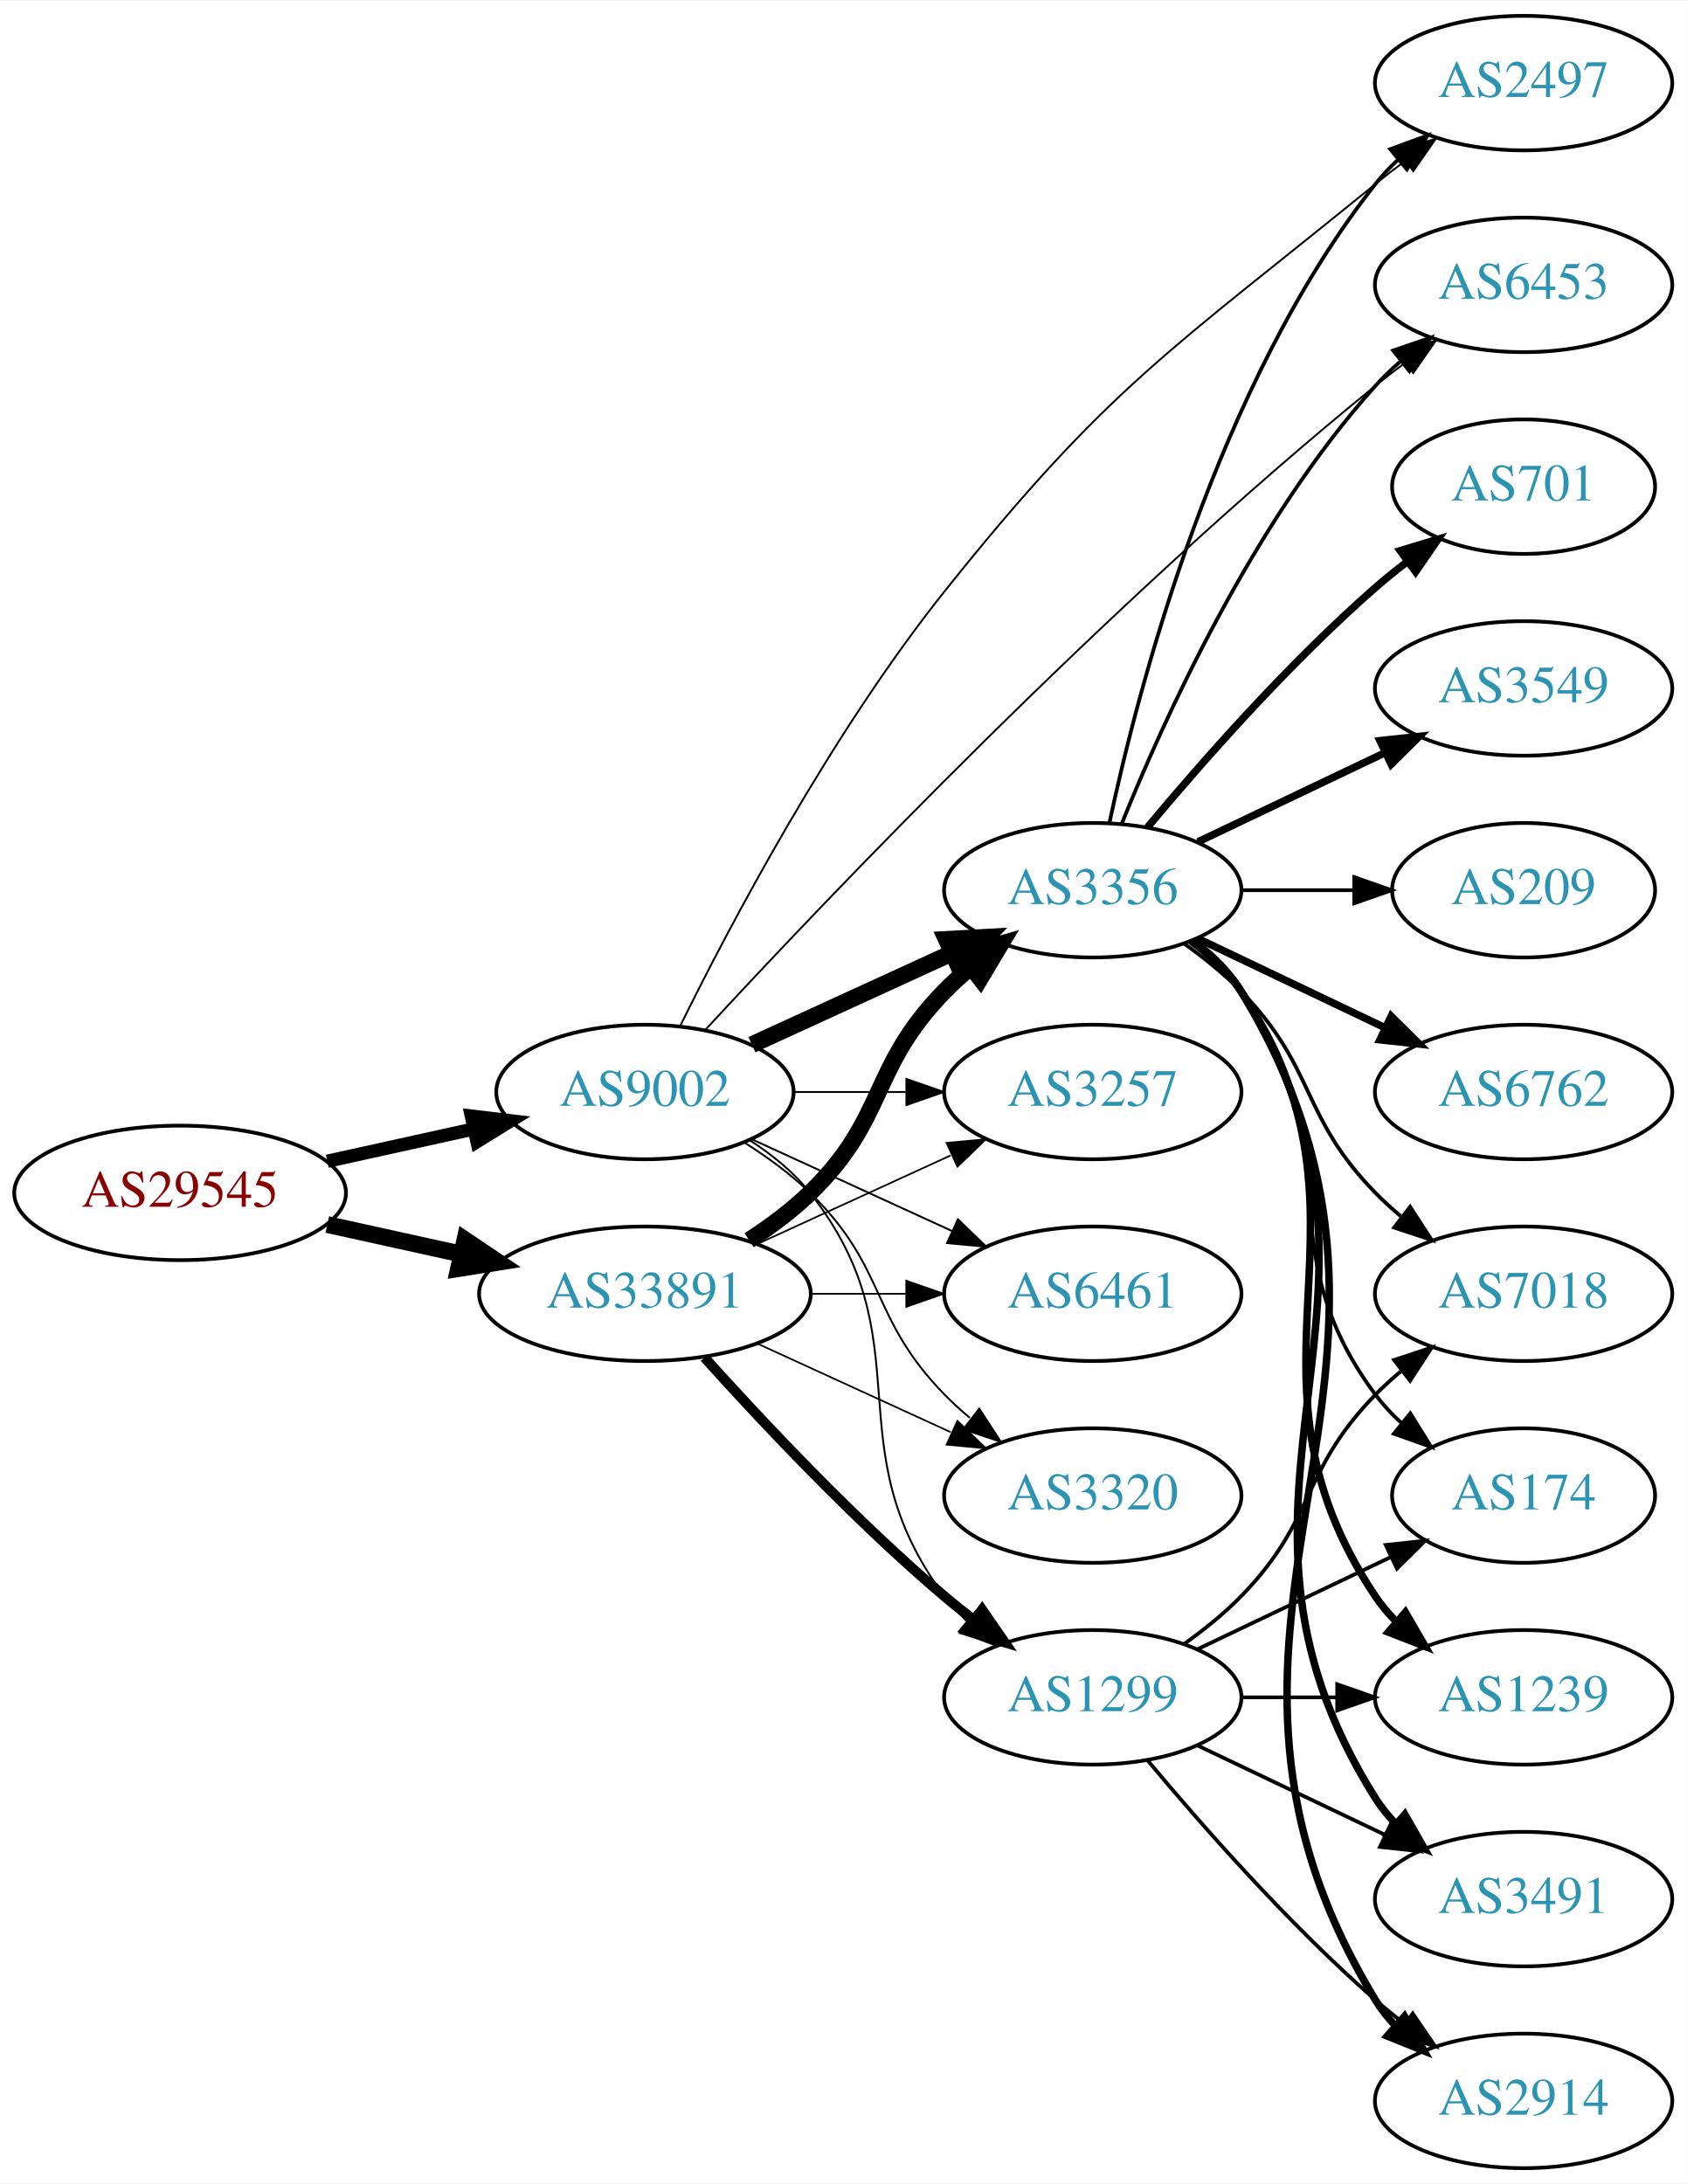
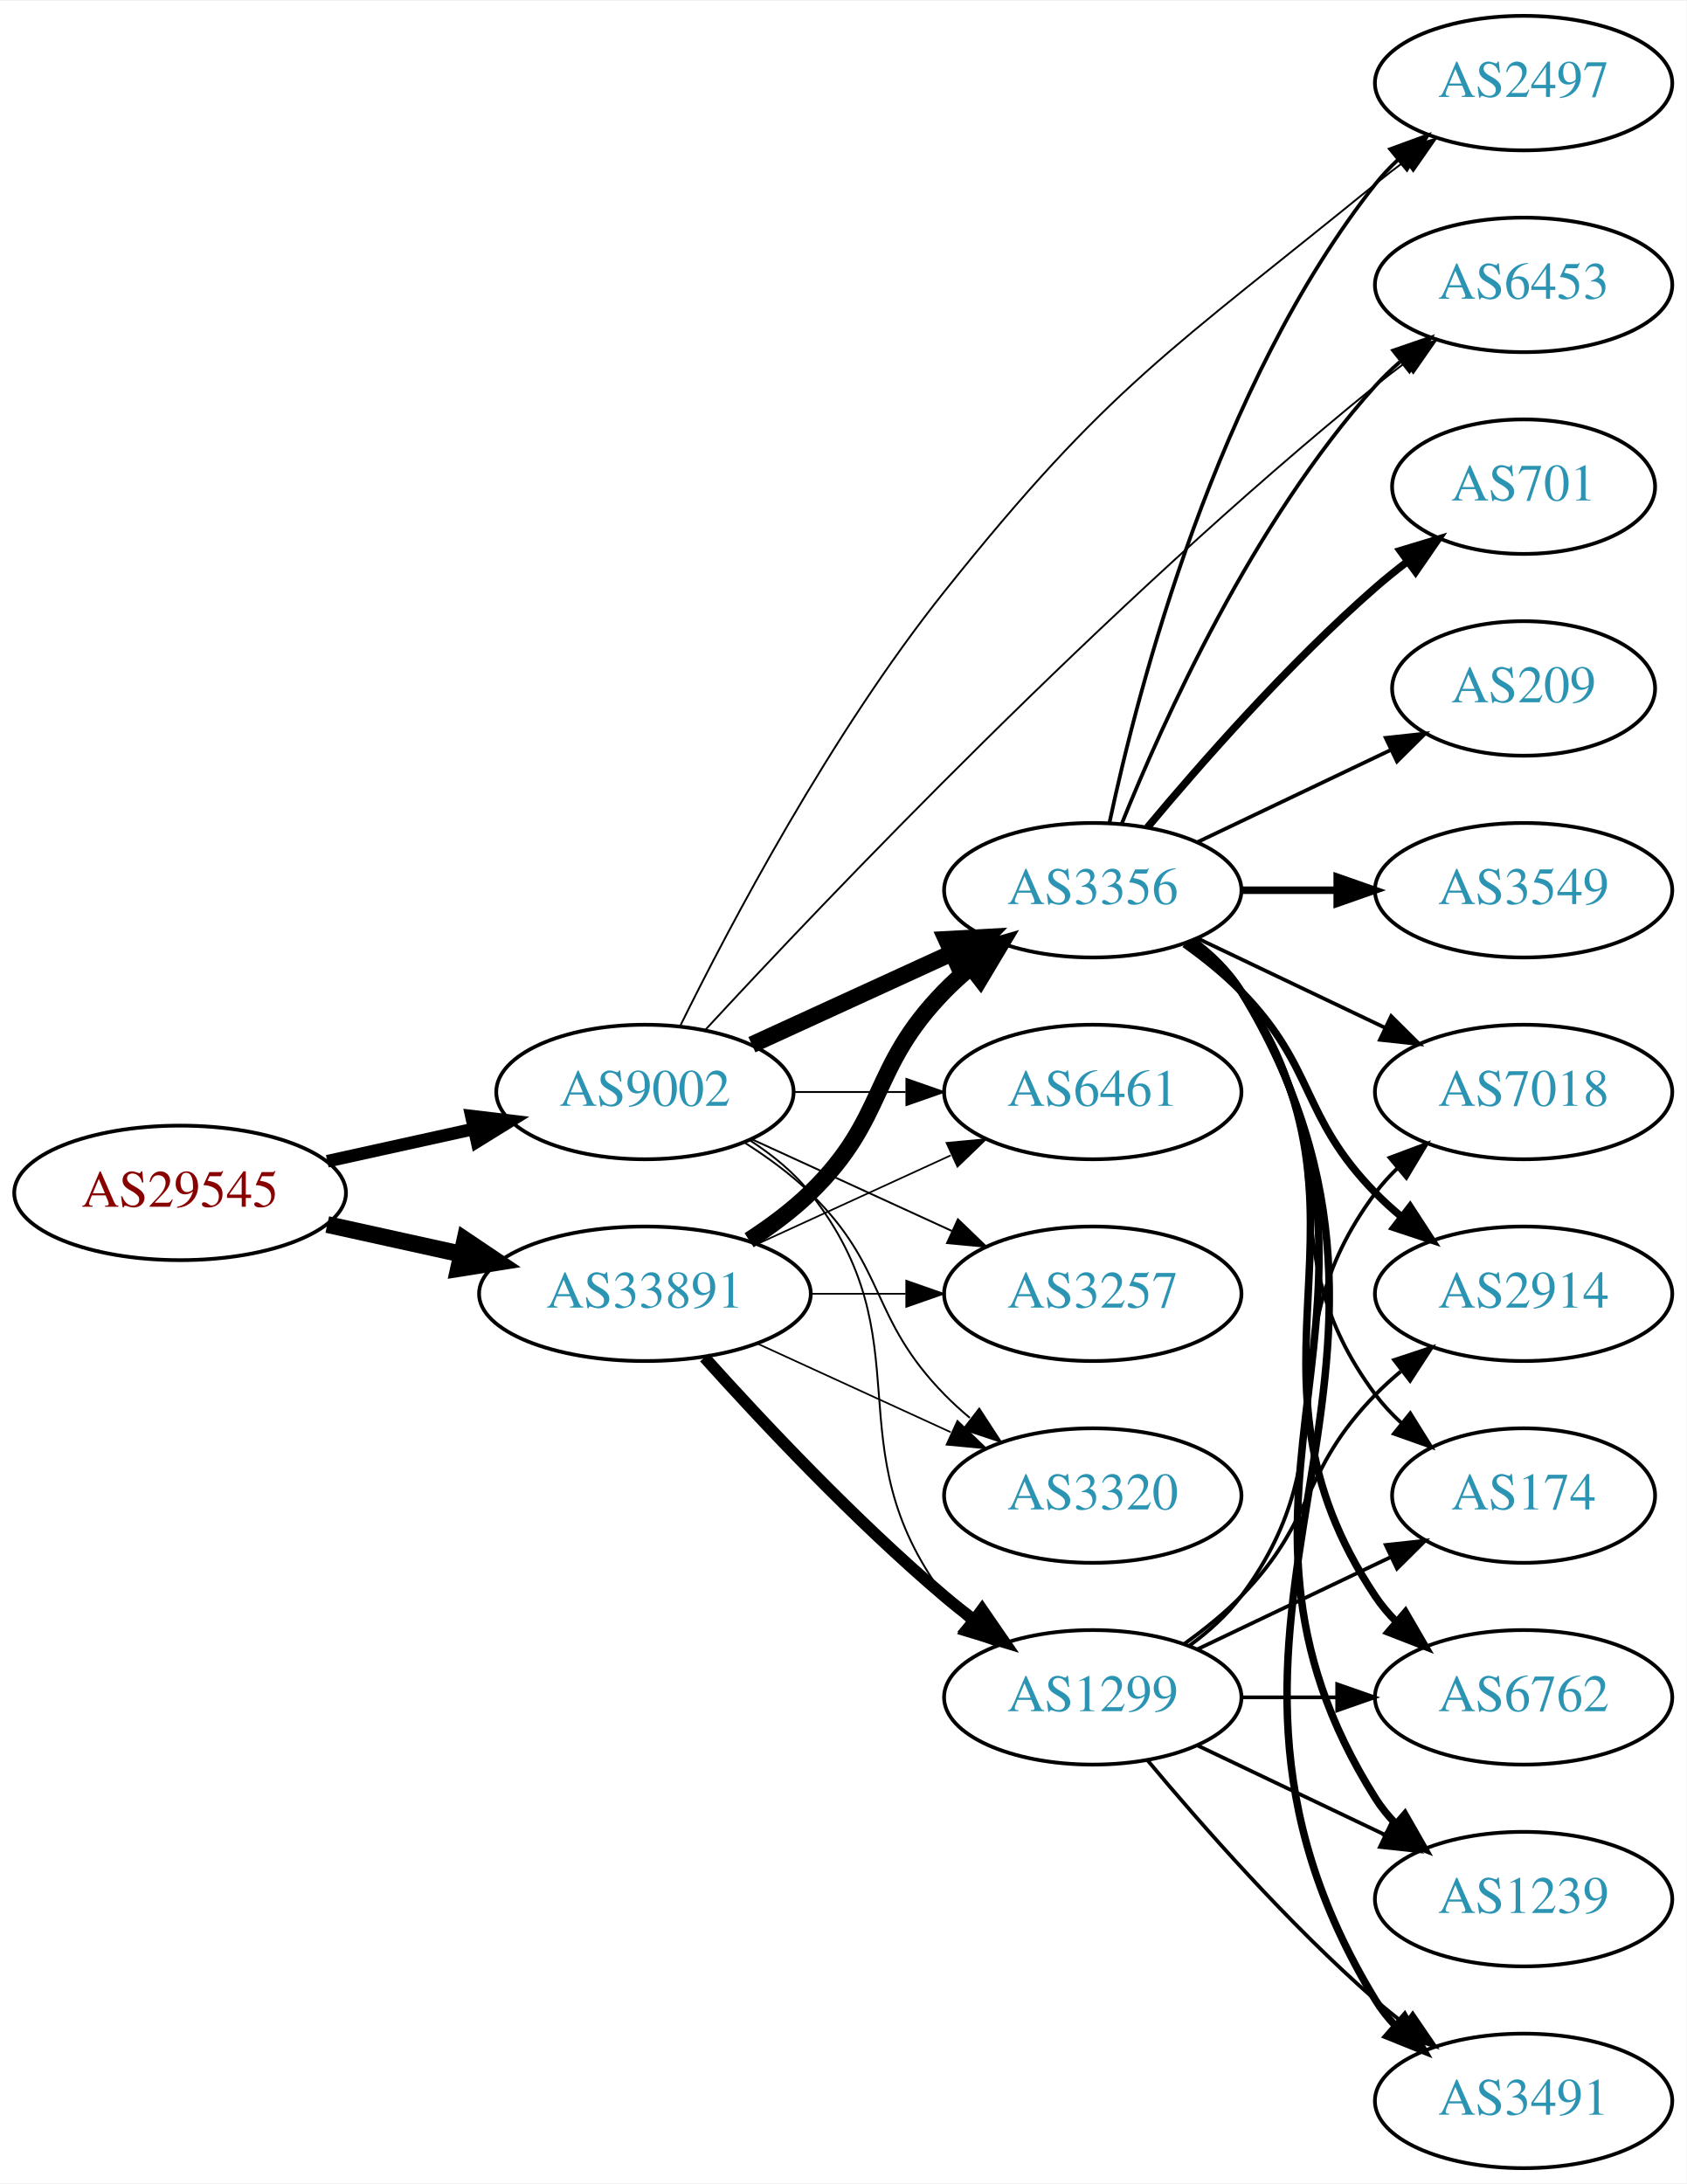
<svg xmlns="http://www.w3.org/2000/svg" xmlns:xlink="http://www.w3.org/1999/xlink" width="451pt" height="584pt" viewBox="0.00 0.00 451.37 584.00">
  <g id="graph0" class="graph" transform="scale(1 1) rotate(0) translate(4 580)">
    <polygon fill="white" stroke="none" points="-4,4 -4,-580 447.37,-580 447.37,4 -4,4" />
    <g id="node1" class="node">
      <g id="a_node1">
        <a xlink:href="/asn/29545" xlink:title="AS29545 ~ Ringstrasse 5 [AT]">
          <ellipse fill="#ffffff" stroke="black" cx="44.196" cy="-261" rx="44.393" ry="18" />
          <text text-anchor="middle" x="44.196" y="-257.3" font-family="Times,serif" font-size="14.00" fill="#880000">AS29545</text>
        </a>
      </g>
    </g>
    <g id="node2" class="node">
      <g id="a_node2">
        <a xlink:href="/asn/9002" xlink:title="AS9002 ~ RETN Limited [EU]">
          <ellipse fill="#ffffff" stroke="black" cx="168.588" cy="-288" rx="39.794" ry="18" />
          <text text-anchor="middle" x="168.588" y="-284.3" font-family="Times,serif" font-size="14.00" fill="#2c94b3">AS9002</text>
        </a>
      </g>
    </g>
    <g id="edge1" class="edge">
-       <path fill="none" stroke="black" stroke-width="3.553" d="M83.586,-269.469C95.977,-272.202 109.824,-275.257 122.644,-278.085" />
-       <polygon fill="black" stroke="black" stroke-width="3.553" points="122.14,-281.558 132.659,-280.295 123.648,-274.722 122.14,-281.558" />
+       <path fill="none" stroke="black" stroke-width="3.375" d="M83.586,-269.469C95.977,-272.202 109.824,-275.257 122.644,-278.085" />
+       <polygon fill="black" stroke="black" stroke-width="3.375" points="122.14,-281.558 132.659,-280.295 123.648,-274.722 122.14,-281.558" />
    </g>
    <g id="node3" class="node">
      <g id="a_node3">
        <a xlink:href="/asn/33891" xlink:title="AS33891 ~ CORE-BACKBONE GMBH GLOBAL NETWORK [DE]">
          <ellipse fill="#ffffff" stroke="black" cx="168.588" cy="-234" rx="44.393" ry="18" />
          <text text-anchor="middle" x="168.588" y="-230.3" font-family="Times,serif" font-size="14.00" fill="#2c94b3">AS33891</text>
        </a>
      </g>
    </g>
    <g id="edge2" class="edge">
      <path fill="none" stroke="black" stroke-width="4.5" d="M83.586,-252.531C94.978,-250.018 107.6,-247.233 119.525,-244.603" />
      <polygon fill="black" stroke="black" stroke-width="4.5" points="120.418,-248.438 129.335,-242.439 118.721,-240.748 120.418,-248.438" />
    </g>
    <g id="node4" class="node">
      <g id="a_node4">
+         <a xlink:href="/asn/6453" xlink:title="AS6453 ~ TATA COMMUNICATIONS (AMERICA) INC [US]">
+           <ellipse fill="#ffffff" stroke="black" cx="403.724" cy="-504" rx="39.794" ry="18" />
+           <text text-anchor="middle" x="403.724" y="-500.3" font-family="Times,serif" font-size="14.00" fill="#2c94b3">AS6453</text>
+         </a>
+       </g>
+     </g>
+     <g id="edge3" class="edge">
+       <path fill="none" stroke="black" stroke-width="0.5" d="M184.818,-304.702C216.471,-338.969 292.396,-418.882 364.077,-477 366.62,-479.062 369.312,-481.139 372.044,-483.175" />
+       <polygon fill="black" stroke="black" stroke-width="0.5" points="370.098,-486.087 380.253,-489.109 374.199,-480.414 370.098,-486.087" />
+     </g>
+     <g id="node5" class="node">
+       <g id="a_node5">
        <a xlink:href="/asn/3356" xlink:title="AS3356 ~ Level 3 Parent, LLC [US]">
          <ellipse fill="#ffffff" stroke="black" cx="288.431" cy="-342" rx="39.794" ry="18" />
          <text text-anchor="middle" x="288.431" y="-338.3" font-family="Times,serif" font-size="14.00" fill="#2c94b3">AS3356</text>
        </a>
      </g>
    </g>
-     <g id="edge3" class="edge">
+     <g id="edge4" class="edge">
      <path fill="none" stroke="black" stroke-width="4.5" d="M197.217,-300.661C213.174,-307.973 233.445,-317.261 250.727,-325.181" />
      <polygon fill="black" stroke="black" stroke-width="4.5" points="249.244,-328.832 259.975,-329.419 252.524,-321.673 249.244,-328.832" />
    </g>
-     <g id="node5" class="node">
-       <g id="a_node5">
+     <g id="node6" class="node">
+       <g id="a_node6">
        <a xlink:href="/asn/1299" xlink:title="AS1299 ~ Telia Carrier [EU]">
          <ellipse fill="#ffffff" stroke="black" cx="288.431" cy="-126" rx="39.794" ry="18" />
          <text text-anchor="middle" x="288.431" y="-122.3" font-family="Times,serif" font-size="14.00" fill="#2c94b3">AS1299</text>
        </a>
      </g>
    </g>
-     <g id="edge4" class="edge">
+     <g id="edge5" class="edge">
      <path fill="none" stroke="black" stroke-width="0.5" d="M196.56,-275.145C202.548,-271.28 208.408,-266.559 212.784,-261 244.083,-221.246 218.513,-193.542 248.784,-153 250.529,-150.664 252.536,-148.455 254.7,-146.383" />
      <polygon fill="black" stroke="black" stroke-width="0.5" points="257.059,-148.973 262.5,-139.882 252.577,-143.595 257.059,-148.973" />
    </g>
-     <g id="node6" class="node">
-       <g id="a_node6">
-         <a xlink:href="/asn/3257" xlink:title="AS3257 ~ GTT [DE]">
+     <g id="node7" class="node">
+       <g id="a_node7">
+         <a xlink:href="/asn/6461" xlink:title="AS6461 ~ Zayo Bandwidth [US]">
          <ellipse fill="#ffffff" stroke="black" cx="288.431" cy="-288" rx="39.794" ry="18" />
-           <text text-anchor="middle" x="288.431" y="-284.3" font-family="Times,serif" font-size="14.00" fill="#2c94b3">AS3257</text>
-         </a>
-       </g>
-     </g>
-     <g id="edge5" class="edge">
+           <text text-anchor="middle" x="288.431" y="-284.3" font-family="Times,serif" font-size="14.00" fill="#2c94b3">AS6461</text>
+         </a>
+       </g>
+     </g>
+     <g id="edge6" class="edge">
      <path fill="none" stroke="black" stroke-width="0.5" d="M208.501,-288C218.054,-288 228.404,-288 238.367,-288" />
      <polygon fill="black" stroke="black" stroke-width="0.5" points="238.559,-291.5 248.559,-288 238.559,-284.5 238.559,-291.5" />
    </g>
-     <g id="node7" class="node">
-       <g id="a_node7">
-         <a xlink:href="/asn/6453" xlink:title="AS6453 ~ TATA COMMUNICATIONS (AMERICA) INC [US]">
-           <ellipse fill="#ffffff" stroke="black" cx="403.724" cy="-504" rx="39.794" ry="18" />
-           <text text-anchor="middle" x="403.724" y="-500.3" font-family="Times,serif" font-size="14.00" fill="#2c94b3">AS6453</text>
-         </a>
-       </g>
-     </g>
-     <g id="edge6" class="edge">
-       <path fill="none" stroke="black" stroke-width="0.5" d="M184.818,-304.702C216.471,-338.969 292.396,-418.882 364.077,-477 366.62,-479.062 369.312,-481.139 372.044,-483.175" />
-       <polygon fill="black" stroke="black" stroke-width="0.5" points="370.098,-486.087 380.253,-489.109 374.199,-480.414 370.098,-486.087" />
-     </g>
    <g id="node8" class="node">
      <g id="a_node8">
+         <a xlink:href="/asn/3257" xlink:title="AS3257 ~ GTT [DE]">
+           <ellipse fill="#ffffff" stroke="black" cx="288.431" cy="-234" rx="39.794" ry="18" />
+           <text text-anchor="middle" x="288.431" y="-230.3" font-family="Times,serif" font-size="14.00" fill="#2c94b3">AS3257</text>
+         </a>
+       </g>
+     </g>
+     <g id="edge7" class="edge">
+       <path fill="none" stroke="black" stroke-width="0.5" d="M197.217,-275.339C213.174,-268.027 233.445,-258.739 250.727,-250.819" />
+       <polygon fill="black" stroke="black" stroke-width="0.5" points="252.342,-253.929 259.975,-246.581 249.426,-247.565 252.342,-253.929" />
+     </g>
+     <g id="node9" class="node">
+       <g id="a_node9">
        <a xlink:href="/asn/2497" xlink:title="AS2497 ~ Internet Initiative Japan Inc. [JP]">
          <ellipse fill="#ffffff" stroke="black" cx="403.724" cy="-558" rx="39.794" ry="18" />
          <text text-anchor="middle" x="403.724" y="-554.3" font-family="Times,serif" font-size="14.00" fill="#2c94b3">AS2497</text>
        </a>
      </g>
    </g>
-     <g id="edge7" class="edge">
+     <g id="edge8" class="edge">
      <path fill="none" stroke="black" stroke-width="0.5" d="M178.141,-305.921C191.317,-332.615 218.272,-383.772 248.784,-422 292.774,-477.113 309.405,-486.464 364.077,-531 366.616,-533.068 369.304,-535.148 372.034,-537.188" />
      <polygon fill="black" stroke="black" stroke-width="0.5" points="370.086,-540.098 380.239,-543.126 374.19,-534.428 370.086,-540.098" />
-     </g>
-     <g id="node9" class="node">
-       <g id="a_node9">
-         <a xlink:href="/asn/6461" xlink:title="AS6461 ~ Zayo Bandwidth [US]">
-           <ellipse fill="#ffffff" stroke="black" cx="288.431" cy="-234" rx="39.794" ry="18" />
-           <text text-anchor="middle" x="288.431" y="-230.3" font-family="Times,serif" font-size="14.00" fill="#2c94b3">AS6461</text>
-         </a>
-       </g>
-     </g>
-     <g id="edge8" class="edge">
-       <path fill="none" stroke="black" stroke-width="0.5" d="M197.217,-275.339C213.174,-268.027 233.445,-258.739 250.727,-250.819" />
-       <polygon fill="black" stroke="black" stroke-width="0.5" points="252.342,-253.929 259.975,-246.581 249.426,-247.565 252.342,-253.929" />
    </g>
    <g id="node10" class="node">
      <g id="a_node10">
        <a xlink:href="/asn/3320" xlink:title="AS3320 ~ DTAG [DE]">
          <ellipse fill="#ffffff" stroke="black" cx="288.431" cy="-180" rx="39.794" ry="18" />
          <text text-anchor="middle" x="288.431" y="-176.3" font-family="Times,serif" font-size="14.00" fill="#2c94b3">AS3320</text>
        </a>
      </g>
    </g>
    <g id="edge9" class="edge">
      <path fill="none" stroke="black" stroke-width="0.5" d="M195.117,-274.538C201.28,-270.638 207.582,-266.052 212.784,-261 233.478,-240.906 228.612,-227.617 248.784,-207 250.877,-204.861 253.161,-202.782 255.537,-200.79" />
      <polygon fill="black" stroke="black" stroke-width="0.5" points="258.056,-203.268 263.837,-194.389 253.781,-197.725 258.056,-203.268" />
    </g>
    <g id="edge21" class="edge">
      <path fill="none" stroke="black" stroke-width="4.5" d="M196.472,-248.329C202.196,-252.036 207.962,-256.318 212.784,-261 233.478,-281.094 228.612,-294.383 248.784,-315 250.877,-317.139 253.161,-319.218 255.537,-321.21" />
      <polygon fill="black" stroke="black" stroke-width="4.5" points="253.513,-324.621 263.837,-327.611 258.323,-318.386 253.513,-324.621" />
    </g>
    <g id="edge22" class="edge">
-       <path fill="none" stroke="black" stroke-width="2.7" d="M184.521,-216.956C199.847,-199.903 224.782,-173.35 248.784,-153 251.281,-150.883 253.942,-148.768 256.653,-146.707" />
-       <polygon fill="black" stroke="black" stroke-width="2.7" points="258.819,-149.459 264.83,-140.734 254.69,-143.806 258.819,-149.459" />
-     </g>
-     <g id="edge23" class="edge">
+       <path fill="none" stroke="black" stroke-width="3.15" d="M184.521,-216.956C199.847,-199.903 224.782,-173.35 248.784,-153 251.281,-150.883 253.942,-148.768 256.653,-146.707" />
+       <polygon fill="black" stroke="black" stroke-width="3.15" points="258.819,-149.459 264.83,-140.734 254.69,-143.806 258.819,-149.459" />
+     </g>
+     <g id="edge24" class="edge">
      <path fill="none" stroke="black" stroke-width="0.45" d="M198.718,-247.348C214.329,-254.502 233.727,-263.391 250.399,-271.03" />
      <polygon fill="black" stroke="black" stroke-width="0.45" points="249.302,-274.378 259.851,-275.362 252.218,-268.014 249.302,-274.378" />
    </g>
-     <g id="edge24" class="edge">
+     <g id="edge23" class="edge">
      <path fill="none" stroke="black" stroke-width="0.45" d="M212.799,-234C221.112,-234 229.875,-234 238.357,-234" />
      <polygon fill="black" stroke="black" stroke-width="0.45" points="238.516,-237.5 248.516,-234 238.516,-230.5 238.516,-237.5" />
    </g>
    <g id="edge25" class="edge">
      <path fill="none" stroke="black" stroke-width="0.45" d="M198.718,-220.652C214.329,-213.498 233.727,-204.609 250.399,-196.97" />
      <polygon fill="black" stroke="black" stroke-width="0.45" points="252.218,-199.986 259.851,-192.638 249.302,-193.622 252.218,-199.986" />
    </g>
    <g id="edge19" class="edge">
      <path fill="none" stroke="black" d="M296.179,-359.787C307.23,-387.243 331.283,-440.578 364.077,-477 366.08,-479.224 368.298,-481.363 370.631,-483.397" />
      <polygon fill="black" stroke="black" points="368.829,-486.433 378.85,-489.873 373.161,-480.935 368.829,-486.433" />
    </g>
    <g id="edge18" class="edge">
      <path fill="none" stroke="black" d="M292.921,-360.16C300.552,-396.03 321.544,-477.155 364.077,-531 365.885,-533.288 367.937,-535.462 370.132,-537.51" />
      <polygon fill="black" stroke="black" points="368.043,-540.323 377.992,-543.966 372.486,-534.914 368.043,-540.323" />
    </g>
    <g id="node11" class="node">
      <g id="a_node11">
-         <a xlink:href="/asn/3491" xlink:title="AS3491 ~ PCCW Global, Inc. [US]">
+         <a xlink:href="/asn/2914" xlink:title="AS2914 ~ NTT America, Inc. [US]">
+           <ellipse fill="#ffffff" stroke="black" cx="403.724" cy="-234" rx="39.794" ry="18" />
+           <text text-anchor="middle" x="403.724" y="-230.3" font-family="Times,serif" font-size="14.00" fill="#2c94b3">AS2914</text>
+         </a>
+       </g>
+     </g>
+     <g id="edge10" class="edge">
+       <path fill="none" stroke="black" stroke-width="2" d="M313.025,-327.611C318.281,-323.852 323.613,-319.563 328.077,-315 348.25,-294.383 343.905,-281.617 364.077,-261 366.17,-258.861 368.453,-256.782 370.83,-254.79" />
+       <polygon fill="black" stroke="black" stroke-width="2" points="373.349,-257.268 379.13,-248.389 369.074,-251.725 373.349,-257.268" />
+     </g>
+     <g id="node12" class="node">
+       <g id="a_node12">
+         <a xlink:href="/asn/3549" xlink:title="AS3549 ~ Level 3 Parent, LLC [US]">
+           <ellipse fill="#ffffff" stroke="black" cx="403.724" cy="-342" rx="39.794" ry="18" />
+           <text text-anchor="middle" x="403.724" y="-338.3" font-family="Times,serif" font-size="14.00" fill="#2c94b3">AS3549</text>
+         </a>
+       </g>
+     </g>
+     <g id="edge11" class="edge">
+       <path fill="none" stroke="black" stroke-width="2" d="M328.103,-342C336.306,-342 345.07,-342 353.602,-342" />
+       <polygon fill="black" stroke="black" stroke-width="2" points="353.841,-345.5 363.841,-342 353.841,-338.5 353.841,-345.5" />
+     </g>
+     <g id="node13" class="node">
+       <g id="a_node13">
+         <a xlink:href="/asn/174" xlink:title="AS174 ~ Cogent Communications [US]">
+           <ellipse fill="#ffffff" stroke="black" cx="403.724" cy="-180" rx="35.194" ry="18" />
+           <text text-anchor="middle" x="403.724" y="-176.3" font-family="Times,serif" font-size="14.00" fill="#2c94b3">AS174</text>
+         </a>
+       </g>
+     </g>
+     <g id="edge12" class="edge">
+       <path fill="none" stroke="black" d="M314.362,-328.118C319.438,-324.389 324.356,-319.984 328.077,-315 358.349,-274.458 333.806,-247.542 364.077,-207 366.085,-204.311 368.441,-201.791 370.982,-199.454" />
+       <polygon fill="black" stroke="black" points="373.397,-202.004 378.998,-193.011 369.011,-196.548 373.397,-202.004" />
+     </g>
+     <g id="node14" class="node">
+       <g id="a_node14">
+         <a xlink:href="/asn/6762" xlink:title="AS6762 ~ TELECOM ITALIA SPARKLE S.p.A. [IT]">
+           <ellipse fill="#ffffff" stroke="black" cx="403.724" cy="-126" rx="39.794" ry="18" />
+           <text text-anchor="middle" x="403.724" y="-122.3" font-family="Times,serif" font-size="14.00" fill="#2c94b3">AS6762</text>
+         </a>
+       </g>
+     </g>
+     <g id="edge13" class="edge">
+       <path fill="none" stroke="black" stroke-width="2" d="M314.75,-328.393C319.806,-324.649 324.617,-320.169 328.077,-315 369.102,-253.706 323.053,-214.294 364.077,-153 365.699,-150.577 367.618,-148.305 369.72,-146.19" />
+       <polygon fill="black" stroke="black" stroke-width="2" points="372.087,-148.771 377.405,-139.607 367.533,-143.454 372.087,-148.771" />
+     </g>
+     <g id="node15" class="node">
+       <g id="a_node15">
+         <a xlink:href="/asn/1239" xlink:title="AS1239 ~ Sprint [US]">
          <ellipse fill="#ffffff" stroke="black" cx="403.724" cy="-72" rx="39.794" ry="18" />
-           <text text-anchor="middle" x="403.724" y="-68.3" font-family="Times,serif" font-size="14.00" fill="#2c94b3">AS3491</text>
-         </a>
-       </g>
-     </g>
-     <g id="edge10" class="edge">
+           <text text-anchor="middle" x="403.724" y="-68.3" font-family="Times,serif" font-size="14.00" fill="#2c94b3">AS1239</text>
+         </a>
+       </g>
+     </g>
+     <g id="edge14" class="edge">
      <path fill="none" stroke="black" stroke-width="2" d="M314.957,-328.528C320.002,-324.777 324.757,-320.26 328.077,-315 380.027,-232.7 312.127,-181.3 364.077,-99 365.634,-96.534 367.505,-94.232 369.574,-92.095" />
      <polygon fill="black" stroke="black" stroke-width="2" points="371.944,-94.673 377.198,-85.472 367.353,-89.389 371.944,-94.673" />
    </g>
-     <g id="node12" class="node">
-       <g id="a_node12">
-         <a xlink:href="/asn/6762" xlink:title="AS6762 ~ TELECOM ITALIA SPARKLE S.p.A. [IT]">
-           <ellipse fill="#ffffff" stroke="black" cx="403.724" cy="-288" rx="39.794" ry="18" />
-           <text text-anchor="middle" x="403.724" y="-284.3" font-family="Times,serif" font-size="14.00" fill="#2c94b3">AS6762</text>
-         </a>
-       </g>
-     </g>
-     <g id="edge11" class="edge">
-       <path fill="none" stroke="black" stroke-width="2" d="M316.567,-329.066C331.561,-321.919 350.382,-312.948 366.605,-305.215" />
-       <polygon fill="black" stroke="black" stroke-width="2" points="368.288,-308.291 375.809,-300.829 365.276,-301.972 368.288,-308.291" />
-     </g>
-     <g id="node13" class="node">
-       <g id="a_node13">
-         <a xlink:href="/asn/2914" xlink:title="AS2914 ~ NTT America, Inc. [US]">
-           <ellipse fill="#ffffff" stroke="black" cx="403.724" cy="-18" rx="39.794" ry="18" />
-           <text text-anchor="middle" x="403.724" y="-14.3" font-family="Times,serif" font-size="14.00" fill="#2c94b3">AS2914</text>
-         </a>
-       </g>
-     </g>
-     <g id="edge12" class="edge">
-       <path fill="none" stroke="black" stroke-width="2" d="M315.085,-328.607C320.123,-324.852 324.843,-320.314 328.077,-315 391.021,-211.588 301.134,-148.412 364.077,-45 365.593,-42.509 367.436,-40.189 369.485,-38.04" />
-       <polygon fill="black" stroke="black" stroke-width="2" points="371.855,-40.616 377.07,-31.393 367.242,-35.351 371.855,-40.616" />
-     </g>
-     <g id="node14" class="node">
-       <g id="a_node14">
-         <a xlink:href="/asn/7018" xlink:title="AS7018 ~ AT&amp;T Services, Inc. [US]">
-           <ellipse fill="#ffffff" stroke="black" cx="403.724" cy="-234" rx="39.794" ry="18" />
-           <text text-anchor="middle" x="403.724" y="-230.3" font-family="Times,serif" font-size="14.00" fill="#2c94b3">AS7018</text>
-         </a>
-       </g>
-     </g>
-     <g id="edge13" class="edge">
-       <path fill="none" stroke="black" d="M313.025,-327.611C318.281,-323.852 323.613,-319.563 328.077,-315 348.25,-294.383 343.905,-281.617 364.077,-261 366.17,-258.861 368.453,-256.782 370.83,-254.79" />
-       <polygon fill="black" stroke="black" points="373.349,-257.268 379.13,-248.389 369.074,-251.725 373.349,-257.268" />
-     </g>
-     <g id="node15" class="node">
-       <g id="a_node15">
+     <g id="node16" class="node">
+       <g id="a_node16">
        <a xlink:href="/asn/701" xlink:title="AS701 ~ UUNET [US]">
          <ellipse fill="#ffffff" stroke="black" cx="403.724" cy="-450" rx="35.194" ry="18" />
          <text text-anchor="middle" x="403.724" y="-446.3" font-family="Times,serif" font-size="14.00" fill="#2c94b3">AS701</text>
        </a>
      </g>
    </g>
-     <g id="edge14" class="edge">
+     <g id="edge15" class="edge">
      <path fill="none" stroke="black" stroke-width="2" d="M303.061,-358.817C317.343,-375.929 340.89,-402.745 364.077,-423 366.747,-425.332 369.62,-427.648 372.55,-429.886" />
      <polygon fill="black" stroke="black" stroke-width="2" points="370.701,-432.87 380.841,-435.939 374.828,-427.216 370.701,-432.87" />
    </g>
-     <g id="node16" class="node">
-       <g id="a_node16">
-         <a xlink:href="/asn/3549" xlink:title="AS3549 ~ Level 3 Parent, LLC [US]">
-           <ellipse fill="#ffffff" stroke="black" cx="403.724" cy="-396" rx="39.794" ry="18" />
-           <text text-anchor="middle" x="403.724" y="-392.3" font-family="Times,serif" font-size="14.00" fill="#2c94b3">AS3549</text>
-         </a>
-       </g>
-     </g>
-     <g id="edge15" class="edge">
-       <path fill="none" stroke="black" stroke-width="2" d="M316.567,-354.934C331.561,-362.081 350.382,-371.052 366.605,-378.785" />
-       <polygon fill="black" stroke="black" stroke-width="2" points="365.276,-382.028 375.809,-383.171 368.288,-375.709 365.276,-382.028" />
-     </g>
    <g id="node17" class="node">
      <g id="a_node17">
-         <a xlink:href="/asn/174" xlink:title="AS174 ~ Cogent Communications [US]">
-           <ellipse fill="#ffffff" stroke="black" cx="403.724" cy="-180" rx="35.194" ry="18" />
-           <text text-anchor="middle" x="403.724" y="-176.3" font-family="Times,serif" font-size="14.00" fill="#2c94b3">AS174</text>
+         <a xlink:href="/asn/3491" xlink:title="AS3491 ~ PCCW Global, Inc. [US]">
+           <ellipse fill="#ffffff" stroke="black" cx="403.724" cy="-18" rx="39.794" ry="18" />
+           <text text-anchor="middle" x="403.724" y="-14.3" font-family="Times,serif" font-size="14.00" fill="#2c94b3">AS3491</text>
        </a>
      </g>
    </g>
    <g id="edge16" class="edge">
-       <path fill="none" stroke="black" d="M314.362,-328.118C319.438,-324.389 324.356,-319.984 328.077,-315 358.349,-274.458 333.806,-247.542 364.077,-207 366.085,-204.311 368.441,-201.791 370.982,-199.454" />
-       <polygon fill="black" stroke="black" points="373.397,-202.004 378.998,-193.011 369.011,-196.548 373.397,-202.004" />
+       <path fill="none" stroke="black" stroke-width="2" d="M315.085,-328.607C320.123,-324.852 324.843,-320.314 328.077,-315 391.021,-211.588 301.134,-148.412 364.077,-45 365.593,-42.509 367.436,-40.189 369.485,-38.04" />
+       <polygon fill="black" stroke="black" stroke-width="2" points="371.855,-40.616 377.07,-31.393 367.242,-35.351 371.855,-40.616" />
    </g>
    <g id="node18" class="node">
      <g id="a_node18">
-         <a xlink:href="/asn/1239" xlink:title="AS1239 ~ Sprint [US]">
-           <ellipse fill="#ffffff" stroke="black" cx="403.724" cy="-126" rx="39.794" ry="18" />
-           <text text-anchor="middle" x="403.724" y="-122.3" font-family="Times,serif" font-size="14.00" fill="#2c94b3">AS1239</text>
+         <a xlink:href="/asn/7018" xlink:title="AS7018 ~ AT&amp;T Services, Inc. [US]">
+           <ellipse fill="#ffffff" stroke="black" cx="403.724" cy="-288" rx="39.794" ry="18" />
+           <text text-anchor="middle" x="403.724" y="-284.3" font-family="Times,serif" font-size="14.00" fill="#2c94b3">AS7018</text>
        </a>
      </g>
    </g>
    <g id="edge17" class="edge">
-       <path fill="none" stroke="black" stroke-width="2" d="M314.75,-328.393C319.806,-324.649 324.617,-320.169 328.077,-315 369.102,-253.706 323.053,-214.294 364.077,-153 365.699,-150.577 367.618,-148.305 369.72,-146.19" />
-       <polygon fill="black" stroke="black" stroke-width="2" points="372.087,-148.771 377.405,-139.607 367.533,-143.454 372.087,-148.771" />
+       <path fill="none" stroke="black" d="M316.567,-329.066C331.561,-321.919 350.382,-312.948 366.605,-305.215" />
+       <polygon fill="black" stroke="black" points="368.288,-308.291 375.809,-300.829 365.276,-301.972 368.288,-308.291" />
    </g>
    <g id="node19" class="node">
      <g id="a_node19">
        <a xlink:href="/asn/209" xlink:title="AS209 ~ CenturyLink Communications, LLC [US]">
-           <ellipse fill="#ffffff" stroke="black" cx="403.724" cy="-342" rx="35.194" ry="18" />
-           <text text-anchor="middle" x="403.724" y="-338.3" font-family="Times,serif" font-size="14.00" fill="#2c94b3">AS209</text>
+           <ellipse fill="#ffffff" stroke="black" cx="403.724" cy="-396" rx="35.194" ry="18" />
+           <text text-anchor="middle" x="403.724" y="-392.3" font-family="Times,serif" font-size="14.00" fill="#2c94b3">AS209</text>
        </a>
      </g>
    </g>
    <g id="edge20" class="edge">
-       <path fill="none" stroke="black" d="M328.103,-342C337.808,-342 348.299,-342 358.262,-342" />
-       <polygon fill="black" stroke="black" points="358.398,-345.5 368.398,-342 358.398,-338.5 358.398,-345.5" />
+       <path fill="none" stroke="black" d="M316.567,-354.934C331.999,-362.29 351.485,-371.577 368.02,-379.459" />
+       <polygon fill="black" stroke="black" points="366.828,-382.768 377.361,-383.911 369.84,-376.449 366.828,-382.768" />
+     </g>
+     <g id="edge29" class="edge">
+       <path fill="none" stroke="black" d="M313.025,-140.389C318.281,-144.148 323.613,-148.437 328.077,-153 348.25,-173.617 343.905,-186.383 364.077,-207 366.17,-209.139 368.453,-211.218 370.83,-213.21" />
+       <polygon fill="black" stroke="black" points="369.074,-216.275 379.13,-219.611 373.349,-210.732 369.074,-216.275" />
+     </g>
+     <g id="edge28" class="edge">
+       <path fill="none" stroke="black" d="M316.567,-138.934C331.999,-146.29 351.485,-155.577 368.02,-163.459" />
+       <polygon fill="black" stroke="black" points="366.828,-166.768 377.361,-167.911 369.84,-160.449 366.828,-166.768" />
+     </g>
+     <g id="edge31" class="edge">
+       <path fill="none" stroke="black" d="M328.103,-126C336.306,-126 345.07,-126 353.602,-126" />
+       <polygon fill="black" stroke="black" points="353.841,-129.5 363.841,-126 353.841,-122.5 353.841,-129.5" />
    </g>
    <g id="edge26" class="edge">
      <path fill="none" stroke="black" d="M316.567,-113.066C331.561,-105.919 350.382,-96.948 366.605,-89.215" />
      <polygon fill="black" stroke="black" points="368.288,-92.291 375.809,-84.829 365.276,-85.972 368.288,-92.291" />
    </g>
-     <g id="edge28" class="edge">
+     <g id="edge30" class="edge">
      <path fill="none" stroke="black" d="M303.061,-109.183C317.343,-92.071 340.89,-65.255 364.077,-45 366.543,-42.846 369.182,-40.706 371.879,-38.628" />
      <polygon fill="black" stroke="black" points="374.052,-41.375 380.033,-32.63 369.904,-35.736 374.052,-41.375" />
    </g>
-     <g id="edge29" class="edge">
-       <path fill="none" stroke="black" d="M313.025,-140.389C318.281,-144.148 323.613,-148.437 328.077,-153 348.25,-173.617 343.905,-186.383 364.077,-207 366.17,-209.139 368.453,-211.218 370.83,-213.21" />
-       <polygon fill="black" stroke="black" points="369.074,-216.275 379.13,-219.611 373.349,-210.732 369.074,-216.275" />
-     </g>
    <g id="edge27" class="edge">
-       <path fill="none" stroke="black" d="M316.567,-138.934C331.999,-146.29 351.485,-155.577 368.02,-163.459" />
-       <polygon fill="black" stroke="black" points="366.828,-166.768 377.361,-167.911 369.84,-160.449 366.828,-166.768" />
-     </g>
-     <g id="edge30" class="edge">
-       <path fill="none" stroke="black" d="M328.103,-126C336.306,-126 345.07,-126 353.602,-126" />
-       <polygon fill="black" stroke="black" points="353.841,-129.5 363.841,-126 353.841,-122.5 353.841,-129.5" />
+       <path fill="none" stroke="black" d="M314.362,-139.882C319.438,-143.611 324.356,-148.016 328.077,-153 358.349,-193.542 333.806,-220.458 364.077,-261 365.822,-263.336 367.829,-265.545 369.992,-267.617" />
+       <polygon fill="black" stroke="black" points="367.87,-270.405 377.793,-274.118 372.352,-265.027 367.87,-270.405" />
    </g>
  </g>
</svg>
